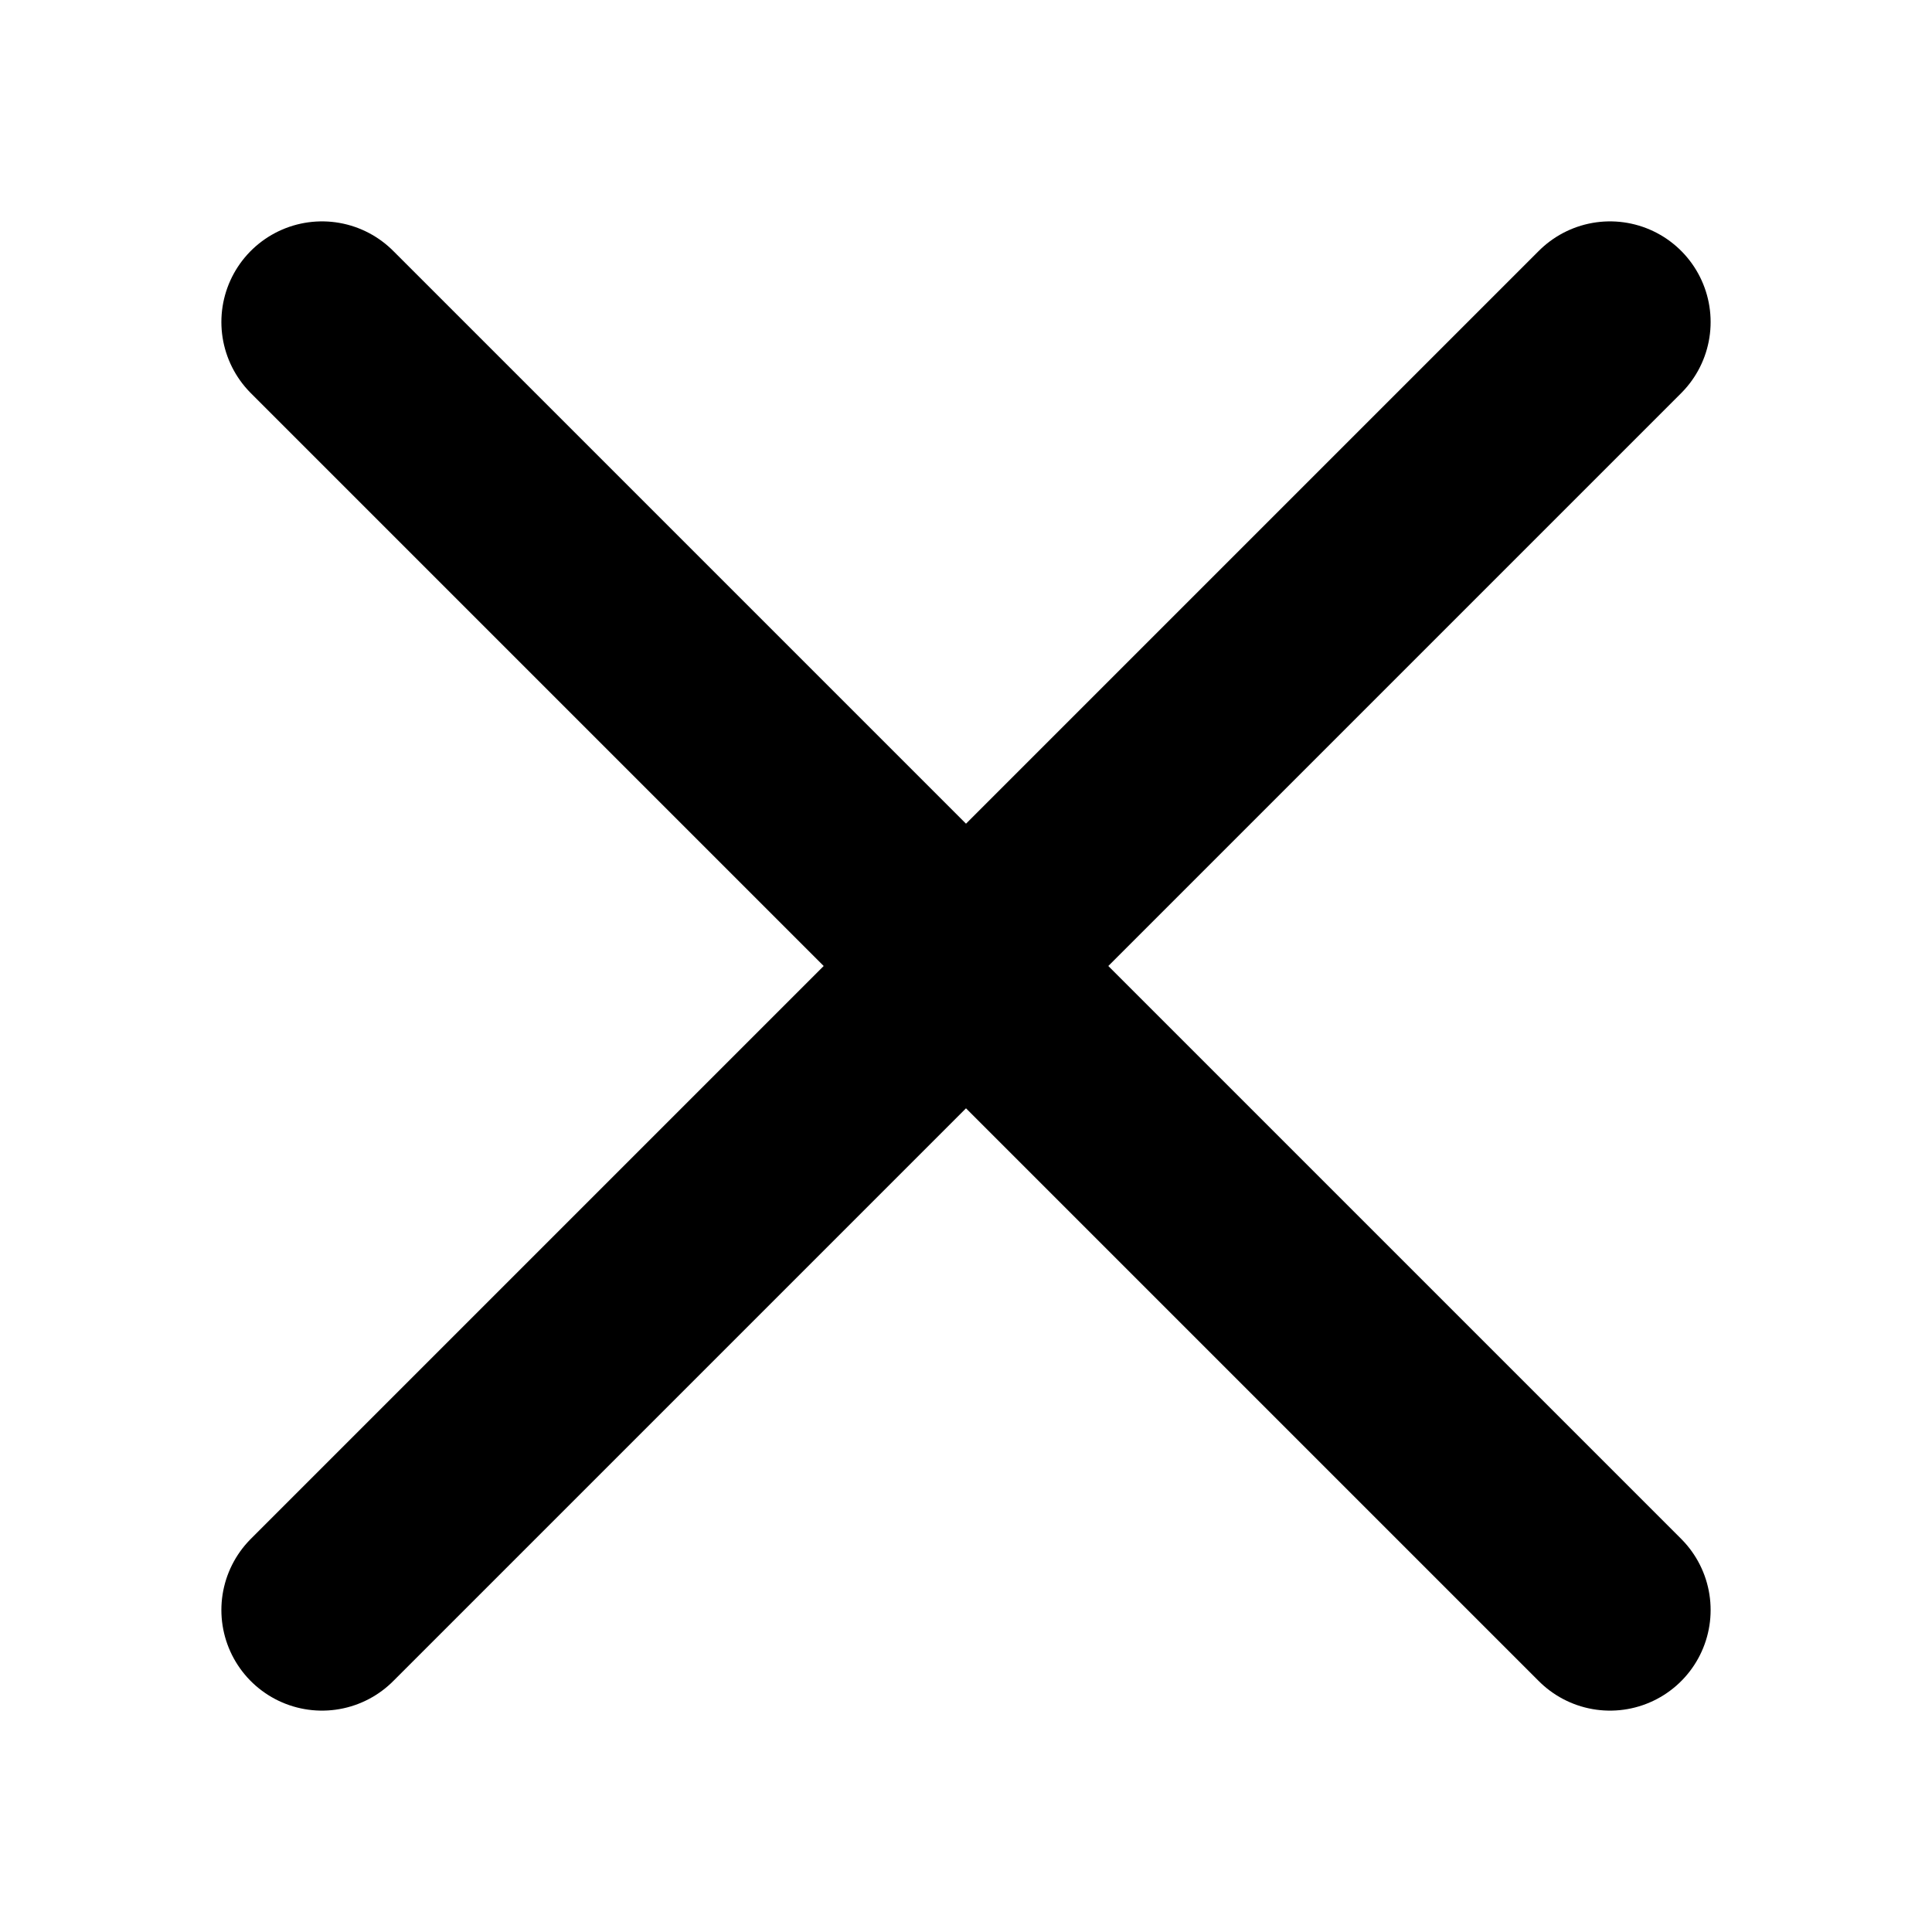
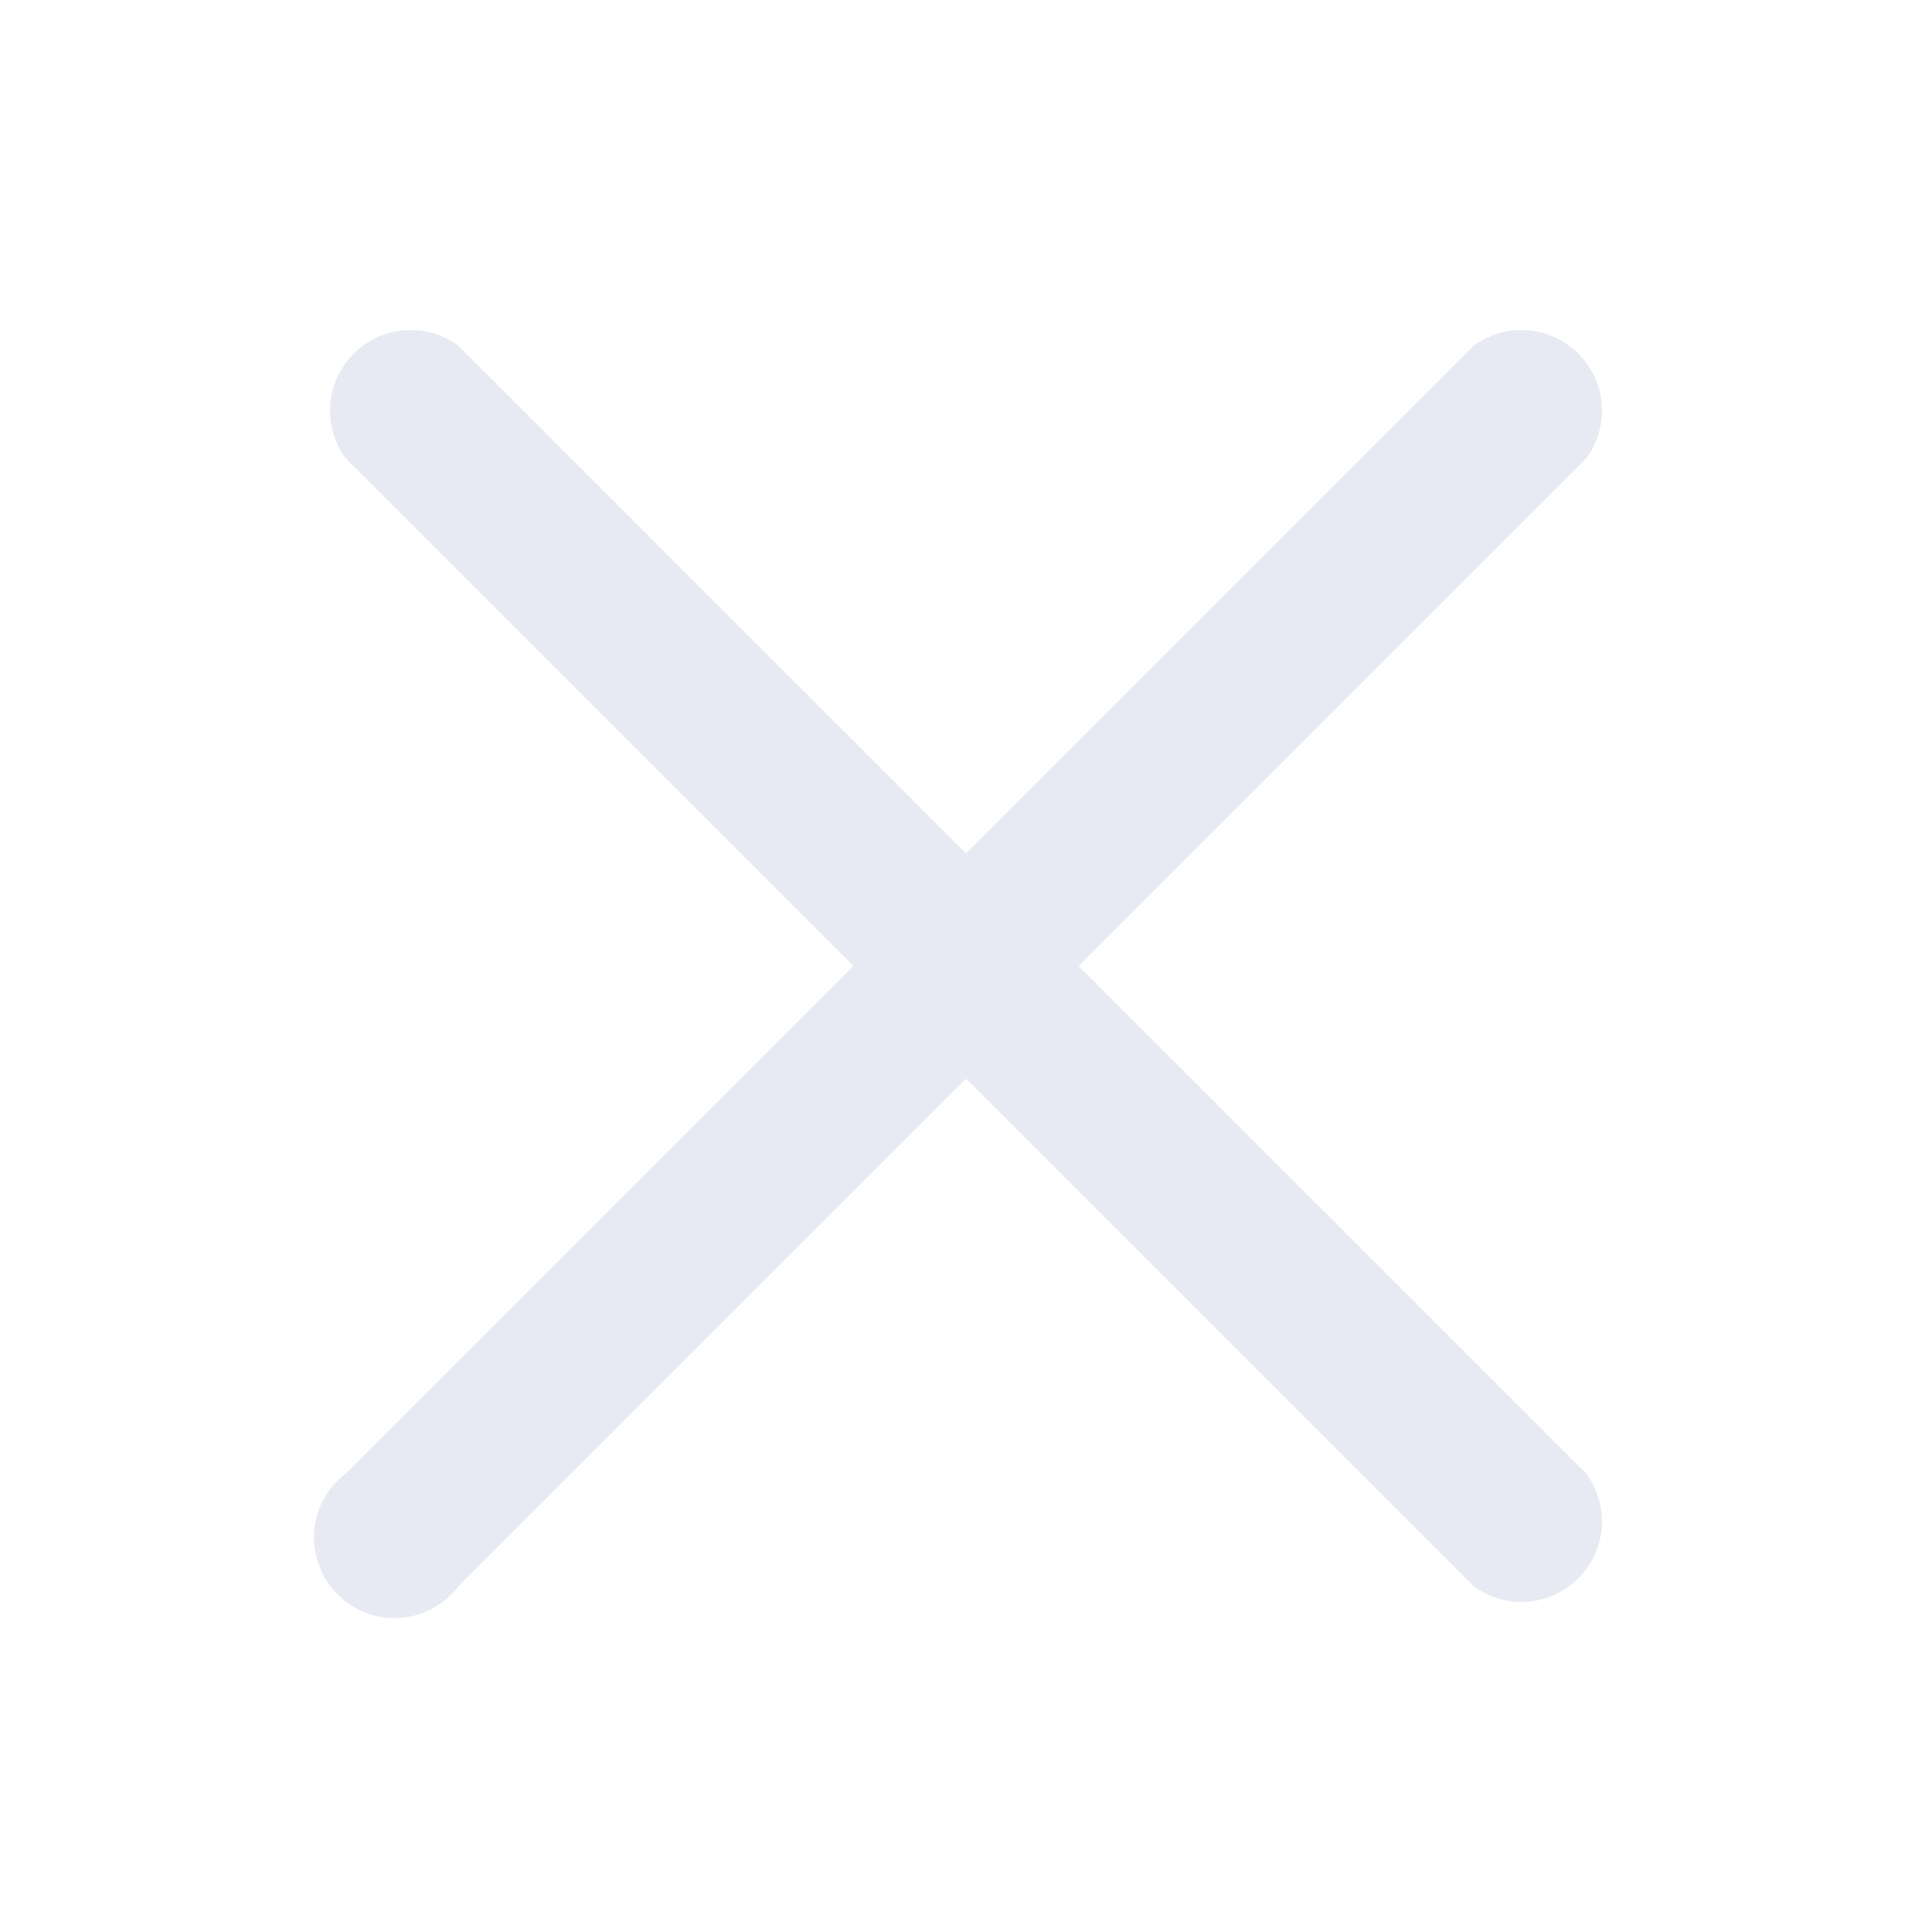
- <svg xmlns="http://www.w3.org/2000/svg" viewBox="0 0 24 24" fill="none" stroke="currentColor" stroke-width="2.5" stroke-linecap="round">
-   <path d="M4 4l16 16M4 20L20 4" />
+ <svg xmlns="http://www.w3.org/2000/svg" viewBox="0 0 24 24" width="24" height="24" role="img" aria-label="Close">
+   <path fill="#e7eaf2" d="M5.7 4.3a1 1 0 0 0-1.4 1.4L10.6 12l-6.3 6.3a1 1 0 1 0 1.4 1.4L12 13.4l6.3 6.3a1 1 0 0 0 1.4-1.4L13.4 12l6.3-6.3a1 1 0 0 0-1.4-1.4L12 10.6 5.7 4.3Z" />
</svg>
